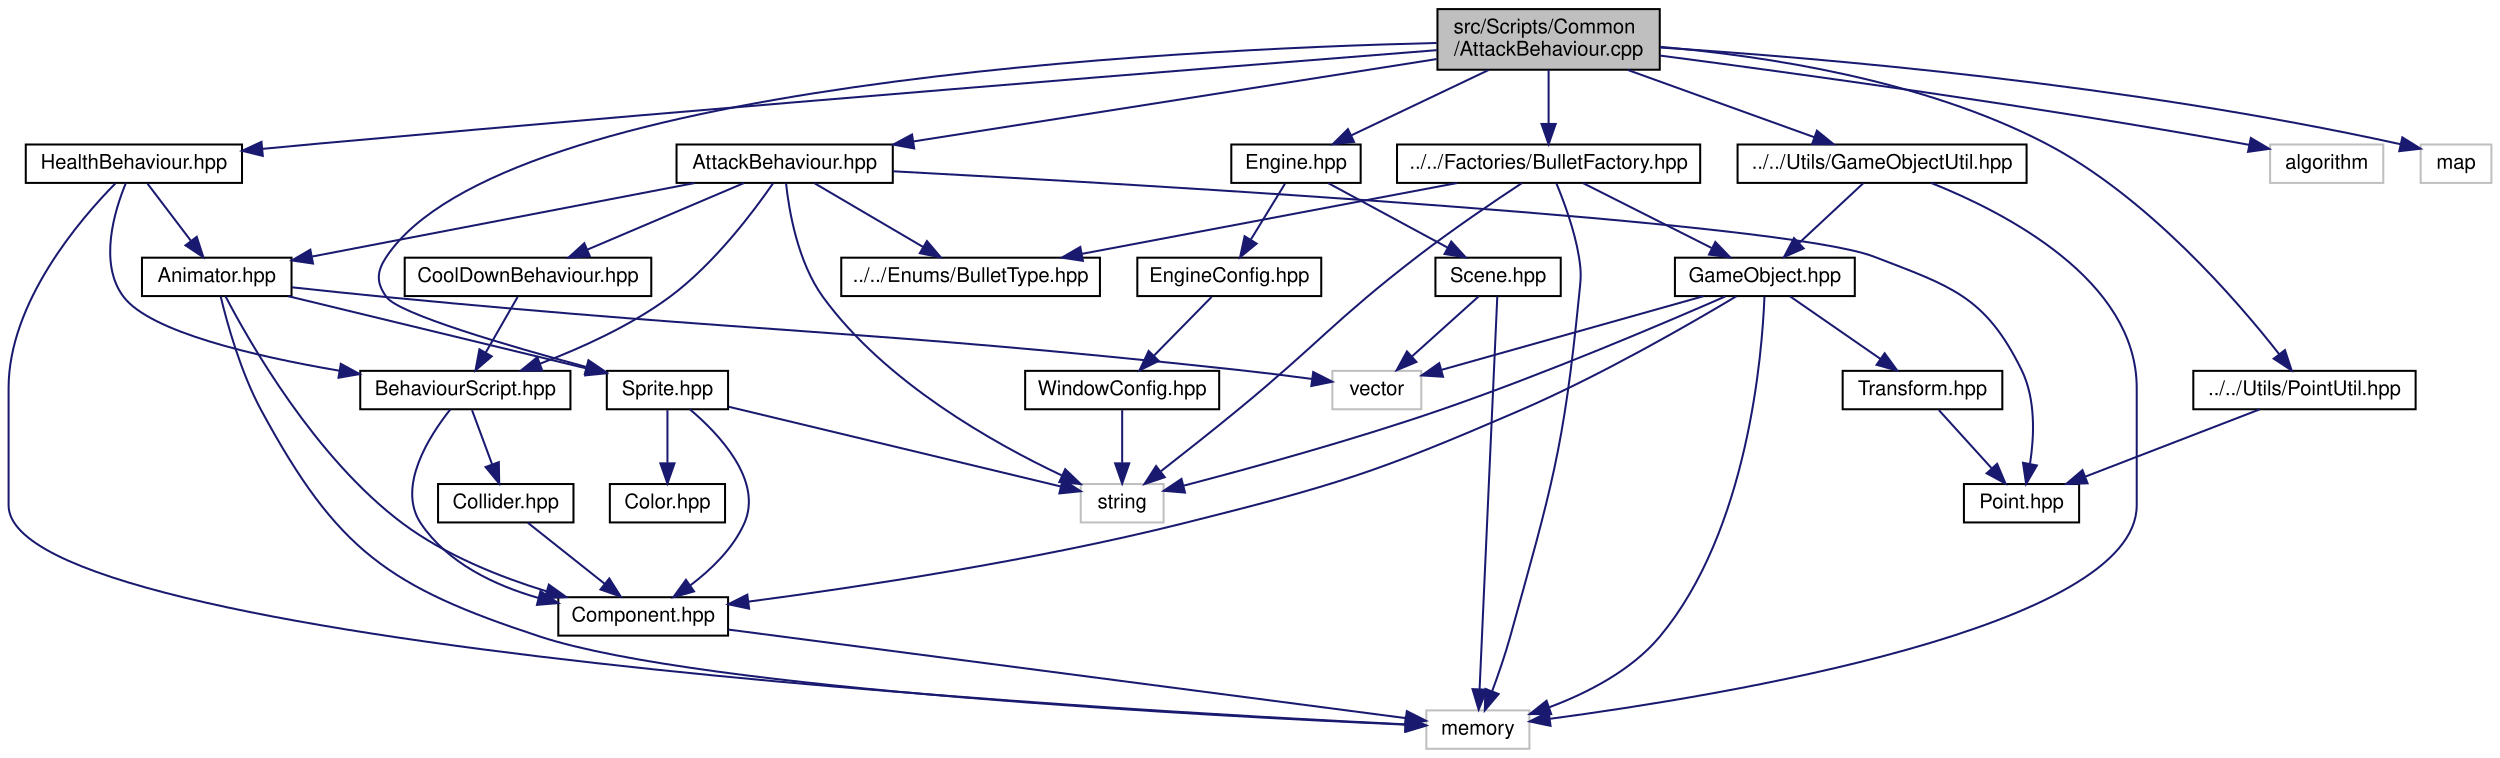
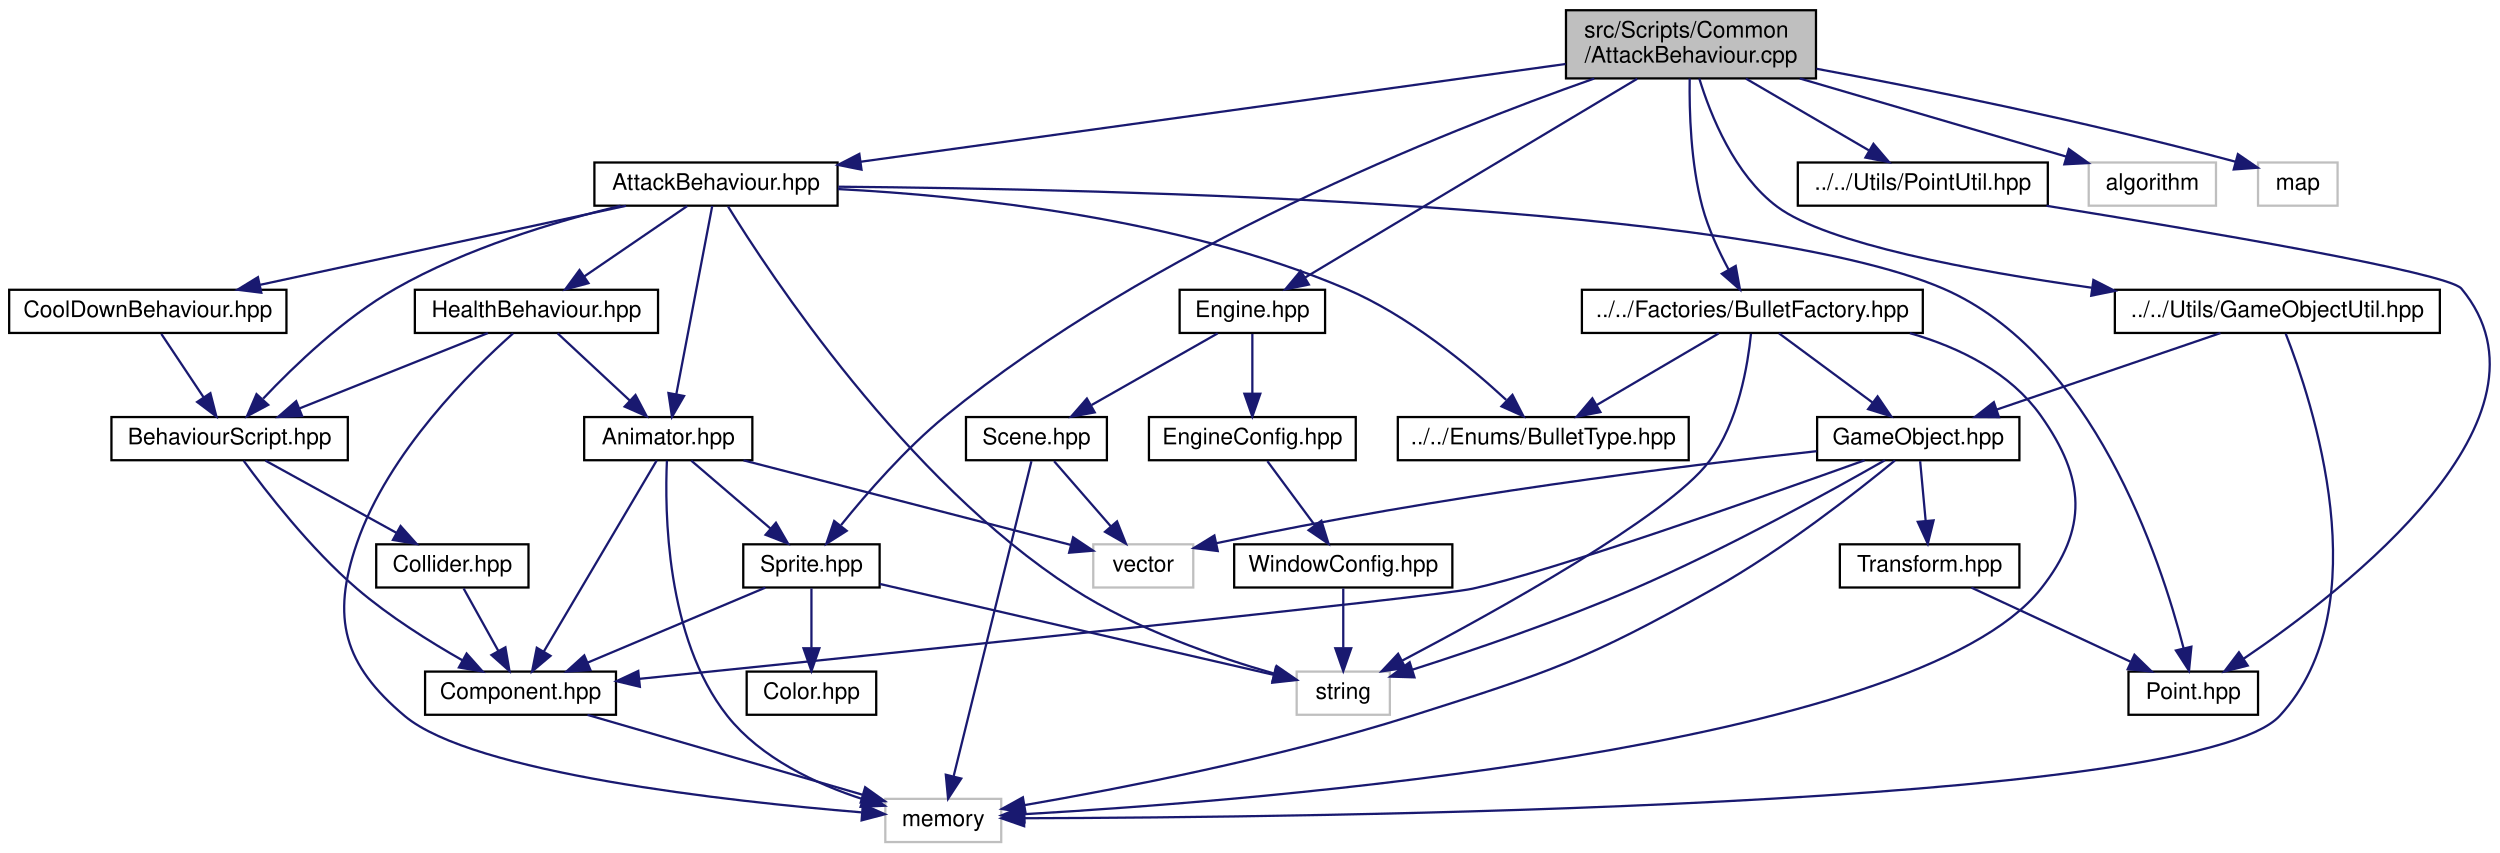
- <svg xmlns="http://www.w3.org/2000/svg" xmlns:xlink="http://www.w3.org/1999/xlink" width="1237pt" height="375pt" viewBox="0.00 0.00 1236.50 375.00">
+ <svg xmlns="http://www.w3.org/2000/svg" xmlns:xlink="http://www.w3.org/1999/xlink" width="1100pt" height="375pt" viewBox="0.00 0.00 1099.93 375.00">
  <g id="graph0" class="graph" transform="scale(1 1) rotate(0) translate(4 371)">
    <g id="node1" class="node">
      <g id="a_node1">
        <a xlink:title=" ">
-           <polygon fill="#bfbfbf" stroke="black" points="707,-336.5 707,-366.5 817,-366.5 817,-336.5 707,-336.5" />
-           <text text-anchor="start" x="715" y="-354.5" font-family="Helvetica,sans-Serif" font-size="10.00">src/Scripts/Common</text>
-           <text text-anchor="middle" x="762" y="-343.5" font-family="Helvetica,sans-Serif" font-size="10.00">/AttackBehaviour.cpp</text>
+           <polygon fill="#bfbfbf" stroke="black" points="685,-336.5 685,-366.5 795,-366.5 795,-336.5 685,-336.5" />
+           <text text-anchor="start" x="693" y="-354.5" font-family="Helvetica,sans-Serif" font-size="10.00">src/Scripts/Common</text>
+           <text text-anchor="middle" x="740" y="-343.5" font-family="Helvetica,sans-Serif" font-size="10.00">/AttackBehaviour.cpp</text>
        </a>
      </g>
    </g>
    <g id="node2" class="node">
      <g id="a_node2">
        <a xlink:href="AttackBehaviour_8hpp.html" target="_top" xlink:title=" ">
-           <polygon fill="none" stroke="black" points="330.5,-280.5 330.5,-299.5 437.5,-299.5 437.5,-280.5 330.5,-280.5" />
-           <text text-anchor="middle" x="384" y="-287.5" font-family="Helvetica,sans-Serif" font-size="10.00">AttackBehaviour.hpp</text>
+           <polygon fill="none" stroke="black" points="257.5,-280.5 257.5,-299.5 364.5,-299.5 364.5,-280.5 257.5,-280.5" />
+           <text text-anchor="middle" x="311" y="-287.5" font-family="Helvetica,sans-Serif" font-size="10.00">AttackBehaviour.hpp</text>
        </a>
      </g>
    </g>
    <g id="edge1" class="edge">
-       <path fill="none" stroke="midnightblue" d="M706.63,-341.78C637.69,-330.93 520.18,-312.44 447.61,-301.01" />
-       <polygon fill="midnightblue" stroke="midnightblue" points="448.1,-297.55 437.68,-299.45 447.02,-304.46 448.1,-297.55" />
+       <path fill="none" stroke="midnightblue" d="M684.79,-342.84C605.2,-331.8 458.58,-311.47 374.57,-299.82" />
+       <polygon fill="midnightblue" stroke="midnightblue" points="375.03,-296.35 364.64,-298.44 374.07,-303.28 375.03,-296.35" />
    </g>
    <g id="node10" class="node">
      <g id="a_node10">
        <a xlink:href="Sprite_8hpp.html" target="_top" xlink:title=" ">
-           <polygon fill="none" stroke="black" points="296,-168.5 296,-187.5 356,-187.5 356,-168.5 296,-168.5" />
-           <text text-anchor="middle" x="326" y="-175.5" font-family="Helvetica,sans-Serif" font-size="10.00">Sprite.hpp</text>
+           <polygon fill="none" stroke="black" points="323,-112.5 323,-131.5 383,-131.5 383,-112.5 323,-112.5" />
+           <text text-anchor="middle" x="353" y="-119.5" font-family="Helvetica,sans-Serif" font-size="10.00">Sprite.hpp</text>
        </a>
      </g>
    </g>
    <g id="edge47" class="edge">
-       <path fill="none" stroke="midnightblue" d="M706.61,-349.74C573.87,-346.53 244.37,-329.91 187,-244 182.06,-236.61 181.77,-231.19 187,-224 193.03,-215.71 246.81,-199.96 285.67,-189.47" />
-       <polygon fill="midnightblue" stroke="midnightblue" points="286.93,-192.76 295.68,-186.79 285.12,-185.99 286.93,-192.76" />
-     </g>
-     <g id="node15" class="node">
-       <g id="a_node15">
-         <a xlink:href="HealthBehaviour_8hpp.html" target="_top" xlink:title=" ">
-           <polygon fill="none" stroke="black" points="8.5,-280.5 8.5,-299.5 115.5,-299.5 115.5,-280.5 8.5,-280.5" />
-           <text text-anchor="middle" x="62" y="-287.5" font-family="Helvetica,sans-Serif" font-size="10.00">HealthBehaviour.hpp</text>
-         </a>
-       </g>
-     </g>
-     <g id="edge20" class="edge">
-       <path fill="none" stroke="midnightblue" d="M706.65,-346.18C599.78,-337.77 357.59,-318.41 154,-300 144.84,-299.17 135.18,-298.26 125.69,-297.35" />
-       <polygon fill="midnightblue" stroke="midnightblue" points="125.79,-293.85 115.5,-296.37 125.12,-300.81 125.79,-293.85" />
+       <path fill="none" stroke="midnightblue" d="M697.43,-336.45C631.3,-313.17 502.15,-261.72 412,-188 394.39,-173.6 377.25,-153.88 366.03,-139.96" />
+       <polygon fill="midnightblue" stroke="midnightblue" points="368.5,-137.44 359.56,-131.75 363,-141.77 368.5,-137.44" />
    </g>
    <g id="node16" class="node">
      <g id="a_node16">
        <a xlink:href="BulletFactory_8hpp.html" target="_top" xlink:title=" ">
-           <polygon fill="none" stroke="black" points="687,-280.5 687,-299.5 837,-299.5 837,-280.5 687,-280.5" />
-           <text text-anchor="middle" x="762" y="-287.5" font-family="Helvetica,sans-Serif" font-size="10.00">../../Factories/BulletFactory.hpp</text>
+           <polygon fill="none" stroke="black" points="692,-224.5 692,-243.5 842,-243.5 842,-224.5 692,-224.5" />
+           <text text-anchor="middle" x="767" y="-231.5" font-family="Helvetica,sans-Serif" font-size="10.00">../../Factories/BulletFactory.hpp</text>
        </a>
      </g>
    </g>
    <g id="edge24" class="edge">
-       <path fill="none" stroke="midnightblue" d="M762,-336.4C762,-328.47 762,-318.46 762,-309.86" />
-       <polygon fill="midnightblue" stroke="midnightblue" points="765.5,-309.66 762,-299.66 758.5,-309.66 765.5,-309.66" />
+       <path fill="none" stroke="midnightblue" d="M739.43,-336.46C739.21,-322.04 739.87,-299.08 745,-280 747.57,-270.45 752.2,-260.5 756.55,-252.39" />
+       <polygon fill="midnightblue" stroke="midnightblue" points="759.67,-253.99 761.56,-243.57 753.58,-250.54 759.67,-253.99" />
    </g>
    <g id="node19" class="node">
      <g id="a_node19">
        <a xlink:href="GameObjectUtil_8hpp.html" target="_top" xlink:title=" ">
-           <polygon fill="none" stroke="black" points="855.5,-280.5 855.5,-299.5 998.5,-299.5 998.5,-280.5 855.5,-280.5" />
-           <text text-anchor="middle" x="927" y="-287.5" font-family="Helvetica,sans-Serif" font-size="10.00">../../Utils/GameObjectUtil.hpp</text>
+           <polygon fill="none" stroke="black" points="926.5,-224.5 926.5,-243.5 1069.5,-243.5 1069.5,-224.5 926.5,-224.5" />
+           <text text-anchor="middle" x="998" y="-231.5" font-family="Helvetica,sans-Serif" font-size="10.00">../../Utils/GameObjectUtil.hpp</text>
        </a>
      </g>
    </g>
    <g id="edge35" class="edge">
-       <path fill="none" stroke="midnightblue" d="M801.1,-336.4C829.16,-326.28 866.57,-312.79 893.31,-303.15" />
-       <polygon fill="midnightblue" stroke="midnightblue" points="894.77,-306.34 902.99,-299.66 892.4,-299.76 894.77,-306.34" />
+       <path fill="none" stroke="midnightblue" d="M743.65,-336.46C748.62,-320.25 759.14,-294.02 778,-280 799.83,-263.78 863.2,-251.87 916.35,-244.4" />
+       <polygon fill="midnightblue" stroke="midnightblue" points="917.06,-247.83 926.49,-243.01 916.11,-240.9 917.06,-247.83" />
    </g>
    <g id="node20" class="node">
      <g id="a_node20">
        <a xlink:href="PointUtil_8hpp.html" target="_top" xlink:title=" ">
-           <polygon fill="none" stroke="black" points="1081,-168.5 1081,-187.5 1191,-187.5 1191,-168.5 1081,-168.5" />
-           <text text-anchor="middle" x="1136" y="-175.5" font-family="Helvetica,sans-Serif" font-size="10.00">../../Utils/PointUtil.hpp</text>
+           <polygon fill="none" stroke="black" points="787,-280.5 787,-299.5 897,-299.5 897,-280.5 787,-280.5" />
+           <text text-anchor="middle" x="842" y="-287.5" font-family="Helvetica,sans-Serif" font-size="10.00">../../Utils/PointUtil.hpp</text>
        </a>
      </g>
    </g>
    <g id="edge38" class="edge">
-       <path fill="none" stroke="midnightblue" d="M817.17,-347.82C869.02,-343.36 947.47,-331.5 1008,-300 1058.2,-273.87 1102.72,-222.28 1123.53,-195.7" />
-       <polygon fill="midnightblue" stroke="midnightblue" points="1126.34,-197.78 1129.65,-187.72 1120.79,-193.52 1126.34,-197.78" />
+       <path fill="none" stroke="midnightblue" d="M764.17,-336.4C780.52,-326.86 802.01,-314.32 818.27,-304.84" />
+       <polygon fill="midnightblue" stroke="midnightblue" points="820.28,-307.72 827.16,-299.66 816.76,-301.67 820.28,-307.72" />
    </g>
    <g id="node21" class="node">
      <g id="a_node21">
        <a xlink:href="Engine_8hpp.html" target="_top" xlink:title=" ">
-           <polygon fill="none" stroke="black" points="605,-280.5 605,-299.5 669,-299.5 669,-280.5 605,-280.5" />
-           <text text-anchor="middle" x="637" y="-287.5" font-family="Helvetica,sans-Serif" font-size="10.00">Engine.hpp</text>
+           <polygon fill="none" stroke="black" points="515,-224.5 515,-243.5 579,-243.5 579,-224.5 515,-224.5" />
+           <text text-anchor="middle" x="547" y="-231.5" font-family="Helvetica,sans-Serif" font-size="10.00">Engine.hpp</text>
        </a>
      </g>
    </g>
    <g id="edge40" class="edge">
-       <path fill="none" stroke="midnightblue" d="M732.38,-336.4C711.78,-326.59 684.52,-313.62 664.42,-304.05" />
-       <polygon fill="midnightblue" stroke="midnightblue" points="665.72,-300.8 655.19,-299.66 662.71,-307.12 665.72,-300.8" />
+       <path fill="none" stroke="midnightblue" d="M716.33,-336.34C679.03,-314.01 607.01,-270.91 570.08,-248.81" />
+       <polygon fill="midnightblue" stroke="midnightblue" points="571.86,-245.8 561.49,-243.67 568.27,-251.81 571.86,-245.8" />
    </g>
    <g id="node25" class="node">
      <g id="a_node25">
        <a xlink:title=" ">
-           <polygon fill="none" stroke="#bfbfbf" points="1119,-280.5 1119,-299.5 1175,-299.5 1175,-280.5 1119,-280.5" />
-           <text text-anchor="middle" x="1147" y="-287.5" font-family="Helvetica,sans-Serif" font-size="10.00">algorithm</text>
+           <polygon fill="none" stroke="#bfbfbf" points="915,-280.5 915,-299.5 971,-299.5 971,-280.5 915,-280.5" />
+           <text text-anchor="middle" x="943" y="-287.5" font-family="Helvetica,sans-Serif" font-size="10.00">algorithm</text>
        </a>
      </g>
    </g>
    <g id="edge48" class="edge">
-       <path fill="none" stroke="midnightblue" d="M817.13,-343.5C885.05,-334.63 1003.86,-318.26 1105,-300 1106.24,-299.78 1107.5,-299.54 1108.76,-299.3" />
-       <polygon fill="midnightblue" stroke="midnightblue" points="1109.46,-302.73 1118.58,-297.35 1108.09,-295.87 1109.46,-302.73" />
+       <path fill="none" stroke="midnightblue" d="M787.85,-336.47C823.65,-325.98 871.94,-311.83 905.09,-302.11" />
+       <polygon fill="midnightblue" stroke="midnightblue" points="906.25,-305.42 914.86,-299.25 904.28,-298.7 906.25,-305.42" />
    </g>
    <g id="node26" class="node">
      <g id="a_node26">
        <a xlink:title=" ">
-           <polygon fill="none" stroke="#bfbfbf" points="1193.5,-280.5 1193.5,-299.5 1228.5,-299.5 1228.5,-280.5 1193.5,-280.5" />
-           <text text-anchor="middle" x="1211" y="-287.5" font-family="Helvetica,sans-Serif" font-size="10.00">map</text>
+           <polygon fill="none" stroke="#bfbfbf" points="989.5,-280.5 989.5,-299.5 1024.5,-299.5 1024.5,-280.5 989.5,-280.5" />
+           <text text-anchor="middle" x="1007" y="-287.5" font-family="Helvetica,sans-Serif" font-size="10.00">map</text>
        </a>
      </g>
    </g>
    <g id="edge49" class="edge">
-       <path fill="none" stroke="midnightblue" d="M817.23,-347.47C896.52,-342.33 1047.13,-329.65 1183.62,-299.62" />
-       <polygon fill="midnightblue" stroke="midnightblue" points="1184.43,-303.03 1193.43,-297.43 1182.9,-296.19 1184.43,-303.03" />
+       <path fill="none" stroke="midnightblue" d="M795.23,-340.74C841.96,-332.06 910.8,-318.29 979.66,-299.83" />
+       <polygon fill="midnightblue" stroke="midnightblue" points="980.63,-303.19 989.37,-297.2 978.8,-296.44 980.63,-303.19" />
    </g>
    <g id="node3" class="node">
      <g id="a_node3">
        <a xlink:href="BehaviourScript_8hpp.html" target="_top" xlink:title=" ">
-           <polygon fill="none" stroke="black" points="174,-168.5 174,-187.5 278,-187.5 278,-168.5 174,-168.5" />
-           <text text-anchor="middle" x="226" y="-175.5" font-family="Helvetica,sans-Serif" font-size="10.00">BehaviourScript.hpp</text>
+           <polygon fill="none" stroke="black" points="45,-168.5 45,-187.5 149,-187.5 149,-168.5 45,-168.5" />
+           <text text-anchor="middle" x="97" y="-175.5" font-family="Helvetica,sans-Serif" font-size="10.00">BehaviourScript.hpp</text>
        </a>
      </g>
    </g>
    <g id="edge2" class="edge">
-       <path fill="none" stroke="midnightblue" d="M378.29,-280.35C368.95,-266.79 349.23,-240.38 327,-224 307.61,-209.71 282.96,-198.62 262.87,-191.02" />
-       <polygon fill="midnightblue" stroke="midnightblue" points="264.01,-187.71 253.42,-187.58 261.62,-194.29 264.01,-187.71" />
+       <path fill="none" stroke="midnightblue" d="M269.01,-280.48C239.93,-273.44 201.03,-261.69 170,-244 147.33,-231.07 125.55,-210.21 111.77,-195.62" />
+       <polygon fill="midnightblue" stroke="midnightblue" points="113.98,-192.86 104.64,-187.86 108.83,-197.59 113.98,-192.86" />
    </g>
    <g id="node7" class="node">
      <g id="a_node7">
        <a xlink:href="CoolDownBehaviour_8hpp.html" target="_top" xlink:title=" ">
-           <polygon fill="none" stroke="black" points="196,-224.5 196,-243.5 318,-243.5 318,-224.5 196,-224.5" />
-           <text text-anchor="middle" x="257" y="-231.5" font-family="Helvetica,sans-Serif" font-size="10.00">CoolDownBehaviour.hpp</text>
+           <polygon fill="none" stroke="black" points="0,-224.5 0,-243.5 122,-243.5 122,-224.5 0,-224.5" />
+           <text text-anchor="middle" x="61" y="-231.5" font-family="Helvetica,sans-Serif" font-size="10.00">CoolDownBehaviour.hpp</text>
        </a>
      </g>
    </g>
    <g id="edge7" class="edge">
-       <path fill="none" stroke="midnightblue" d="M363.88,-280.44C342.98,-271.56 310.07,-257.56 286.28,-247.45" />
-       <polygon fill="midnightblue" stroke="midnightblue" points="287.6,-244.21 277.03,-243.52 284.86,-250.65 287.6,-244.21" />
+       <path fill="none" stroke="midnightblue" d="M271.39,-280.44C227.77,-271.02 157.6,-255.87 110.42,-245.68" />
+       <polygon fill="midnightblue" stroke="midnightblue" points="110.94,-242.21 100.43,-243.52 109.46,-249.05 110.94,-242.21" />
    </g>
    <g id="node8" class="node">
      <g id="a_node8">
-         <a xlink:href="BulletType_8hpp.html" target="_top" xlink:title=" ">
-           <polygon fill="none" stroke="black" points="412,-224.5 412,-243.5 540,-243.5 540,-224.5 412,-224.5" />
-           <text text-anchor="middle" x="476" y="-231.5" font-family="Helvetica,sans-Serif" font-size="10.00">../../Enums/BulletType.hpp</text>
+         <a xlink:href="HealthBehaviour_8hpp.html" target="_top" xlink:title=" ">
+           <polygon fill="none" stroke="black" points="178.5,-224.5 178.5,-243.5 285.5,-243.5 285.5,-224.5 178.5,-224.5" />
+           <text text-anchor="middle" x="232" y="-231.5" font-family="Helvetica,sans-Serif" font-size="10.00">HealthBehaviour.hpp</text>
        </a>
      </g>
    </g>
    <g id="edge9" class="edge">
-       <path fill="none" stroke="midnightblue" d="M398.78,-280.32C413.27,-271.82 435.57,-258.73 452.49,-248.8" />
-       <polygon fill="midnightblue" stroke="midnightblue" points="454.4,-251.74 461.26,-243.65 450.86,-245.7 454.4,-251.74" />
+       <path fill="none" stroke="midnightblue" d="M298.31,-280.32C286.1,-271.98 267.42,-259.21 253,-249.35" />
+       <polygon fill="midnightblue" stroke="midnightblue" points="254.89,-246.41 244.66,-243.65 250.94,-252.19 254.89,-246.41" />
    </g>
    <g id="node9" class="node">
      <g id="a_node9">
        <a xlink:href="Animator_8hpp.html" target="_top" xlink:title=" ">
-           <polygon fill="none" stroke="black" points="66,-224.5 66,-243.5 140,-243.5 140,-224.5 66,-224.5" />
-           <text text-anchor="middle" x="103" y="-231.5" font-family="Helvetica,sans-Serif" font-size="10.00">Animator.hpp</text>
-         </a>
-       </g>
-     </g>
-     <g id="edge10" class="edge">
-       <path fill="none" stroke="midnightblue" d="M339.47,-280.44C287.83,-270.52 203.03,-254.22 150.25,-244.08" />
-       <polygon fill="midnightblue" stroke="midnightblue" points="150.62,-240.59 140.14,-242.14 149.3,-247.46 150.62,-240.59" />
+           <polygon fill="none" stroke="black" points="253,-168.5 253,-187.5 327,-187.5 327,-168.5 253,-168.5" />
+           <text text-anchor="middle" x="290" y="-175.5" font-family="Helvetica,sans-Serif" font-size="10.00">Animator.hpp</text>
+         </a>
+       </g>
+     </g>
+     <g id="edge21" class="edge">
+       <path fill="none" stroke="midnightblue" d="M309.35,-280.37C305.96,-262.62 298.15,-221.67 293.55,-197.6" />
+       <polygon fill="midnightblue" stroke="midnightblue" points="296.95,-196.76 291.64,-187.59 290.08,-198.07 296.95,-196.76" />
    </g>
    <g id="node12" class="node">
      <g id="a_node12">
        <a xlink:title=" ">
-           <polygon fill="none" stroke="#bfbfbf" points="530.5,-112.5 530.5,-131.5 571.5,-131.5 571.5,-112.5 530.5,-112.5" />
-           <text text-anchor="middle" x="551" y="-119.5" font-family="Helvetica,sans-Serif" font-size="10.00">string</text>
-         </a>
-       </g>
-     </g>
-     <g id="edge19" class="edge">
-       <path fill="none" stroke="midnightblue" d="M384.69,-280.19C386.13,-266.86 390.43,-241.31 403,-224 433.61,-181.85 487.51,-151.62 521.13,-135.76" />
-       <polygon fill="midnightblue" stroke="midnightblue" points="522.82,-138.84 530.45,-131.48 519.9,-132.47 522.82,-138.84" />
+           <polygon fill="none" stroke="#bfbfbf" points="566.5,-56.5 566.5,-75.5 607.5,-75.5 607.5,-56.5 566.5,-56.5" />
+           <text text-anchor="middle" x="587" y="-63.5" font-family="Helvetica,sans-Serif" font-size="10.00">string</text>
+         </a>
+       </g>
+     </g>
+     <g id="edge23" class="edge">
+       <path fill="none" stroke="midnightblue" d="M316.33,-280.12C334.06,-251.33 394.16,-159.69 468,-112 495.72,-94.09 531.62,-81.76 556.71,-74.59" />
+       <polygon fill="midnightblue" stroke="midnightblue" points="557.7,-77.95 566.41,-71.93 555.84,-71.2 557.7,-77.95" />
    </g>
    <g id="node14" class="node">
      <g id="a_node14">
+         <a xlink:href="BulletType_8hpp.html" target="_top" xlink:title=" ">
+           <polygon fill="none" stroke="black" points="611,-168.5 611,-187.5 739,-187.5 739,-168.5 611,-168.5" />
+           <text text-anchor="middle" x="675" y="-175.5" font-family="Helvetica,sans-Serif" font-size="10.00">../../Enums/BulletType.hpp</text>
+         </a>
+       </g>
+     </g>
+     <g id="edge20" class="edge">
+       <path fill="none" stroke="midnightblue" d="M364.64,-287.81C422.02,-284.84 514.67,-275.12 588,-244 615.49,-232.33 642.27,-210.22 658.69,-195.05" />
+       <polygon fill="midnightblue" stroke="midnightblue" points="661.44,-197.27 666.28,-187.85 656.62,-192.19 661.44,-197.27" />
+     </g>
+     <g id="node15" class="node">
+       <g id="a_node15">
        <a xlink:href="Point_8hpp.html" target="_top" xlink:title=" ">
-           <polygon fill="none" stroke="black" points="967.5,-112.5 967.5,-131.5 1024.5,-131.5 1024.5,-112.5 967.5,-112.5" />
-           <text text-anchor="middle" x="996" y="-119.5" font-family="Helvetica,sans-Serif" font-size="10.00">Point.hpp</text>
-         </a>
-       </g>
-     </g>
-     <g id="edge18" class="edge">
-       <path fill="none" stroke="midnightblue" d="M437.56,-286.25C564.9,-279.45 878.49,-261.2 923,-244 961.14,-229.26 977.91,-224.67 996,-188 1003.1,-173.61 1002.31,-155.15 1000.21,-141.59" />
-       <polygon fill="midnightblue" stroke="midnightblue" points="1003.6,-140.7 998.28,-131.54 996.73,-142.02 1003.6,-140.7" />
+           <polygon fill="none" stroke="black" points="932.5,-56.5 932.5,-75.5 989.5,-75.5 989.5,-56.5 932.5,-56.5" />
+           <text text-anchor="middle" x="961" y="-63.5" font-family="Helvetica,sans-Serif" font-size="10.00">Point.hpp</text>
+         </a>
+       </g>
+     </g>
+     <g id="edge22" class="edge">
+       <path fill="none" stroke="midnightblue" d="M364.82,-288.85C483.64,-287.83 764.68,-281.4 851,-244 916.71,-215.53 946.57,-125.28 956.73,-85.8" />
+       <polygon fill="midnightblue" stroke="midnightblue" points="960.18,-86.44 959.13,-75.9 953.37,-84.79 960.18,-86.44" />
    </g>
    <g id="node4" class="node">
      <g id="a_node4">
        <a xlink:href="Component_8hpp.html" target="_top" xlink:title=" ">
-           <polygon fill="none" stroke="black" points="272,-56.5 272,-75.5 356,-75.5 356,-56.5 272,-56.5" />
-           <text text-anchor="middle" x="314" y="-63.5" font-family="Helvetica,sans-Serif" font-size="10.00">Component.hpp</text>
+           <polygon fill="none" stroke="black" points="183,-56.5 183,-75.5 267,-75.5 267,-56.5 183,-56.5" />
+           <text text-anchor="middle" x="225" y="-63.5" font-family="Helvetica,sans-Serif" font-size="10.00">Component.hpp</text>
        </a>
      </g>
    </g>
    <g id="edge3" class="edge">
-       <path fill="none" stroke="midnightblue" d="M218.52,-168.36C208.13,-155.26 191.91,-130 204,-112 217.12,-92.46 240.37,-81.4 262.13,-75.14" />
-       <polygon fill="midnightblue" stroke="midnightblue" points="263.18,-78.49 271.99,-72.59 261.43,-71.71 263.18,-78.49" />
+       <path fill="none" stroke="midnightblue" d="M103.18,-168.27C112.8,-155.06 132.43,-129.65 153,-112 167.22,-99.8 185.08,-88.61 199.45,-80.45" />
+       <polygon fill="midnightblue" stroke="midnightblue" points="201.27,-83.45 208.32,-75.54 197.88,-77.32 201.27,-83.45" />
    </g>
    <g id="node6" class="node">
      <g id="a_node6">
        <a xlink:href="Collider_8hpp.html" target="_top" xlink:title=" ">
-           <polygon fill="none" stroke="black" points="212.5,-112.5 212.5,-131.5 279.5,-131.5 279.5,-112.5 212.5,-112.5" />
-           <text text-anchor="middle" x="246" y="-119.5" font-family="Helvetica,sans-Serif" font-size="10.00">Collider.hpp</text>
+           <polygon fill="none" stroke="black" points="161.5,-112.5 161.5,-131.5 228.5,-131.5 228.5,-112.5 161.5,-112.5" />
+           <text text-anchor="middle" x="195" y="-119.5" font-family="Helvetica,sans-Serif" font-size="10.00">Collider.hpp</text>
        </a>
      </g>
    </g>
    <g id="edge5" class="edge">
-       <path fill="none" stroke="midnightblue" d="M229.3,-168.08C231.98,-160.85 235.85,-150.41 239.19,-141.4" />
-       <polygon fill="midnightblue" stroke="midnightblue" points="242.57,-142.34 242.76,-131.75 236,-139.91 242.57,-142.34" />
+       <path fill="none" stroke="midnightblue" d="M112.75,-168.32C128.32,-159.74 152.38,-146.49 170.46,-136.52" />
+       <polygon fill="midnightblue" stroke="midnightblue" points="172.22,-139.55 179.29,-131.65 168.85,-133.42 172.22,-139.55" />
    </g>
    <g id="node5" class="node">
      <g id="a_node5">
        <a xlink:title=" ">
-           <polygon fill="none" stroke="#bfbfbf" points="701.5,-0.5 701.5,-19.5 752.5,-19.5 752.5,-0.5 701.5,-0.5" />
-           <text text-anchor="middle" x="727" y="-7.5" font-family="Helvetica,sans-Serif" font-size="10.00">memory</text>
+           <polygon fill="none" stroke="#bfbfbf" points="385.5,-0.5 385.5,-19.5 436.5,-19.5 436.5,-0.5 385.5,-0.5" />
+           <text text-anchor="middle" x="411" y="-7.5" font-family="Helvetica,sans-Serif" font-size="10.00">memory</text>
        </a>
      </g>
    </g>
    <g id="edge4" class="edge">
-       <path fill="none" stroke="midnightblue" d="M356.26,-59.47C437.74,-48.82 615.25,-25.61 691.27,-15.67" />
-       <polygon fill="midnightblue" stroke="midnightblue" points="691.85,-19.13 701.31,-14.36 690.94,-12.19 691.85,-19.13" />
+       <path fill="none" stroke="midnightblue" d="M254.47,-56.44C287.29,-46.92 340.32,-31.52 375.43,-21.33" />
+       <polygon fill="midnightblue" stroke="midnightblue" points="376.63,-24.62 385.26,-18.47 374.68,-17.9 376.63,-24.62" />
    </g>
    <g id="edge6" class="edge">
-       <path fill="none" stroke="midnightblue" d="M256.93,-112.32C267.17,-104.18 282.72,-91.84 295,-82.09" />
-       <polygon fill="midnightblue" stroke="midnightblue" points="297.22,-84.79 302.88,-75.83 292.87,-79.31 297.22,-84.79" />
+       <path fill="none" stroke="midnightblue" d="M199.95,-112.08C204.1,-104.61 210.15,-93.72 215.27,-84.52" />
+       <polygon fill="midnightblue" stroke="midnightblue" points="218.34,-86.19 220.14,-75.75 212.22,-82.79 218.34,-86.19" />
    </g>
    <g id="edge8" class="edge">
-       <path fill="none" stroke="midnightblue" d="M251.88,-224.08C247.59,-216.61 241.34,-205.72 236.06,-196.52" />
-       <polygon fill="midnightblue" stroke="midnightblue" points="239.04,-194.68 231.02,-187.75 232.97,-198.17 239.04,-194.68" />
+       <path fill="none" stroke="midnightblue" d="M66.94,-224.08C71.98,-216.53 79.34,-205.49 85.51,-196.23" />
+       <polygon fill="midnightblue" stroke="midnightblue" points="88.53,-198.01 91.17,-187.75 82.71,-194.13 88.53,-198.01" />
+     </g>
+     <g id="edge10" class="edge">
+       <path fill="none" stroke="midnightblue" d="M210.61,-224.44C188.29,-215.52 153.1,-201.44 127.79,-191.32" />
+       <polygon fill="midnightblue" stroke="midnightblue" points="128.88,-187.98 118.29,-187.52 126.28,-194.48 128.88,-187.98" />
    </g>
    <g id="edge11" class="edge">
-       <path fill="none" stroke="midnightblue" d="M107.34,-224.36C118.73,-202.48 151.64,-144.36 195,-112 216.06,-96.28 243.26,-85.45 266.33,-78.36" />
-       <polygon fill="midnightblue" stroke="midnightblue" points="267.33,-81.72 275.94,-75.55 265.36,-75 267.33,-81.72" />
-     </g>
-     <g id="edge17" class="edge">
-       <path fill="none" stroke="midnightblue" d="M104.97,-224.2C108.06,-211.33 114.79,-186.86 125,-168 162.6,-98.53 187.94,-80.62 263,-56 342.6,-29.89 596.9,-16.58 691.29,-12.44" />
-       <polygon fill="midnightblue" stroke="midnightblue" points="691.63,-15.93 701.47,-12.01 691.33,-8.94 691.63,-15.93" />
+       <path fill="none" stroke="midnightblue" d="M221.7,-224.3C203.62,-208.25 166.78,-171.99 153,-132 141.58,-98.87 147.19,-78.57 174,-56 203.93,-30.8 316.45,-18.41 375.03,-13.56" />
+       <polygon fill="midnightblue" stroke="midnightblue" points="375.62,-17.02 385.31,-12.74 375.07,-10.04 375.62,-17.02" />
    </g>
    <g id="edge12" class="edge">
-       <path fill="none" stroke="midnightblue" d="M138.34,-224.44C178.5,-214.72 243.92,-198.88 285.95,-188.7" />
-       <polygon fill="midnightblue" stroke="midnightblue" points="286.94,-192.06 295.84,-186.3 285.29,-185.26 286.94,-192.06" />
+       <path fill="none" stroke="midnightblue" d="M241.32,-224.32C249.89,-216.34 262.81,-204.31 273.19,-194.65" />
+       <polygon fill="midnightblue" stroke="midnightblue" points="275.58,-197.21 280.51,-187.83 270.81,-192.09 275.58,-197.21" />
+     </g>
+     <g id="edge13" class="edge">
+       <path fill="none" stroke="midnightblue" d="M284.9,-168.37C274.22,-150.3 249.33,-108.18 235.23,-84.31" />
+       <polygon fill="midnightblue" stroke="midnightblue" points="238.18,-82.42 230.08,-75.59 232.15,-85.98 238.18,-82.42" />
+     </g>
+     <g id="edge19" class="edge">
+       <path fill="none" stroke="midnightblue" d="M289.41,-168.3C288.43,-146.79 288.78,-90.36 316,-56 330.8,-37.32 355.23,-25.98 375.61,-19.36" />
+       <polygon fill="midnightblue" stroke="midnightblue" points="376.66,-22.7 385.23,-16.48 374.65,-16 376.66,-22.7" />
+     </g>
+     <g id="edge14" class="edge">
+       <path fill="none" stroke="midnightblue" d="M300.12,-168.32C309.53,-160.26 323.74,-148.08 335.07,-138.37" />
+       <polygon fill="midnightblue" stroke="midnightblue" points="337.38,-141 342.69,-131.83 332.82,-135.68 337.38,-141" />
    </g>
    <g id="node13" class="node">
      <g id="a_node13">
        <a xlink:title=" ">
-           <polygon fill="none" stroke="#bfbfbf" points="655,-168.5 655,-187.5 699,-187.5 699,-168.5 655,-168.5" />
-           <text text-anchor="middle" x="677" y="-175.5" font-family="Helvetica,sans-Serif" font-size="10.00">vector</text>
-         </a>
-       </g>
-     </g>
-     <g id="edge16" class="edge">
-       <path fill="none" stroke="midnightblue" d="M140.2,-228.84C154.79,-227.26 171.67,-225.48 187,-224 373.93,-206 421.29,-208.15 608,-188 620.05,-186.7 633.24,-185.04 644.84,-183.5" />
-       <polygon fill="midnightblue" stroke="midnightblue" points="645.53,-186.94 654.97,-182.13 644.59,-180 645.53,-186.94" />
-     </g>
-     <g id="edge13" class="edge">
-       <path fill="none" stroke="midnightblue" d="M337.07,-168.49C351.4,-156.38 373.47,-133.25 364,-112 358.43,-99.5 347.48,-89.01 337.25,-81.32" />
-       <polygon fill="midnightblue" stroke="midnightblue" points="339.16,-78.38 328.95,-75.53 335.15,-84.12 339.16,-78.38" />
+           <polygon fill="none" stroke="#bfbfbf" points="477,-112.5 477,-131.5 521,-131.5 521,-112.5 477,-112.5" />
+           <text text-anchor="middle" x="499" y="-119.5" font-family="Helvetica,sans-Serif" font-size="10.00">vector</text>
+         </a>
+       </g>
+     </g>
+     <g id="edge18" class="edge">
+       <path fill="none" stroke="midnightblue" d="M323.12,-168.44C362.63,-158.23 428.24,-141.28 467.18,-131.22" />
+       <polygon fill="midnightblue" stroke="midnightblue" points="468.13,-134.59 476.94,-128.7 466.38,-127.81 468.13,-134.59" />
+     </g>
+     <g id="edge15" class="edge">
+       <path fill="none" stroke="midnightblue" d="M332.72,-112.44C311.65,-103.56 278.48,-89.56 254.51,-79.45" />
+       <polygon fill="midnightblue" stroke="midnightblue" points="255.76,-76.18 245.19,-75.52 253.04,-82.63 255.76,-76.18" />
    </g>
    <g id="node11" class="node">
      <g id="a_node11">
        <a xlink:href="Color_8hpp.html" target="_top" xlink:title=" ">
-           <polygon fill="none" stroke="black" points="297.5,-112.5 297.5,-131.5 354.5,-131.5 354.5,-112.5 297.5,-112.5" />
-           <text text-anchor="middle" x="326" y="-119.5" font-family="Helvetica,sans-Serif" font-size="10.00">Color.hpp</text>
-         </a>
-       </g>
-     </g>
-     <g id="edge14" class="edge">
-       <path fill="none" stroke="midnightblue" d="M326,-168.08C326,-161.01 326,-150.86 326,-141.99" />
-       <polygon fill="midnightblue" stroke="midnightblue" points="329.5,-141.75 326,-131.75 322.5,-141.75 329.5,-141.75" />
-     </g>
-     <g id="edge15" class="edge">
-       <path fill="none" stroke="midnightblue" d="M356.34,-169.72C399.34,-159.4 477.54,-140.63 520.58,-130.3" />
-       <polygon fill="midnightblue" stroke="midnightblue" points="521.56,-133.66 530.47,-127.93 519.93,-126.86 521.56,-133.66" />
-     </g>
-     <g id="edge21" class="edge">
-       <path fill="none" stroke="midnightblue" d="M58.02,-280.39C52.44,-266.87 44.31,-240.51 57,-224 70.19,-206.84 121.1,-194.84 163.63,-187.57" />
-       <polygon fill="midnightblue" stroke="midnightblue" points="164.38,-190.99 173.68,-185.91 163.24,-184.09 164.38,-190.99" />
-     </g>
-     <g id="edge22" class="edge">
-       <path fill="none" stroke="midnightblue" d="M52.85,-280.25C35.61,-262.77 0,-221.53 0,-179 0,-179 0,-179 0,-121 0,-50.33 544.05,-19.61 690.86,-12.61" />
-       <polygon fill="midnightblue" stroke="midnightblue" points="691.3,-16.09 701.13,-12.13 690.97,-9.1 691.3,-16.09" />
-     </g>
-     <g id="edge23" class="edge">
-       <path fill="none" stroke="midnightblue" d="M68.77,-280.08C74.56,-272.46 83.06,-261.26 90.14,-251.94" />
-       <polygon fill="midnightblue" stroke="midnightblue" points="93.1,-253.83 96.36,-243.75 87.52,-249.6 93.1,-253.83" />
+           <polygon fill="none" stroke="black" points="324.5,-56.5 324.5,-75.5 381.5,-75.5 381.5,-56.5 324.5,-56.5" />
+           <text text-anchor="middle" x="353" y="-63.5" font-family="Helvetica,sans-Serif" font-size="10.00">Color.hpp</text>
+         </a>
+       </g>
+     </g>
+     <g id="edge16" class="edge">
+       <path fill="none" stroke="midnightblue" d="M353,-112.08C353,-105.01 353,-94.86 353,-85.99" />
+       <polygon fill="midnightblue" stroke="midnightblue" points="356.5,-85.75 353,-75.75 349.5,-85.75 356.5,-85.75" />
+     </g>
+     <g id="edge17" class="edge">
+       <path fill="none" stroke="midnightblue" d="M383.11,-114.05C427.89,-103.72 511.56,-84.41 556.54,-74.03" />
+       <polygon fill="midnightblue" stroke="midnightblue" points="557.35,-77.43 566.31,-71.78 555.78,-70.61 557.35,-77.43" />
    </g>
    <g id="edge33" class="edge">
-       <path fill="none" stroke="midnightblue" d="M765.86,-280.25C769.56,-271.33 774.89,-257.01 777,-244 778.42,-235.23 777.89,-232.84 777,-224 769.41,-148.2 763.37,-129.41 743,-56 740.5,-47 737.11,-37.21 734.08,-29.06" />
-       <polygon fill="midnightblue" stroke="midnightblue" points="737.27,-27.6 730.43,-19.51 730.73,-30.1 737.27,-27.6" />
+       <path fill="none" stroke="midnightblue" d="M836.3,-224.42C858.39,-218.04 880.57,-207.01 894,-188 913.49,-160.41 914.92,-138.52 894,-112 838.27,-41.36 548.78,-18.64 446.69,-12.77" />
+       <polygon fill="midnightblue" stroke="midnightblue" points="446.75,-9.26 436.57,-12.2 446.36,-16.25 446.75,-9.26" />
+     </g>
+     <g id="edge34" class="edge">
+       <path fill="none" stroke="midnightblue" d="M766.39,-224.12C765.06,-210.72 760.91,-185.07 748,-168 729.58,-143.63 653.58,-101.68 612.93,-80.33" />
+       <polygon fill="midnightblue" stroke="midnightblue" points="614.37,-77.13 603.88,-75.61 611.13,-83.33 614.37,-77.13" />
    </g>
    <g id="edge32" class="edge">
-       <path fill="none" stroke="midnightblue" d="M716.68,-280.44C666.37,-270.94 585.16,-255.61 531.19,-245.42" />
-       <polygon fill="midnightblue" stroke="midnightblue" points="531.58,-241.93 521.11,-243.52 530.28,-248.81 531.58,-241.93" />
-     </g>
-     <g id="edge34" class="edge">
-       <path fill="none" stroke="midnightblue" d="M748.77,-280.41C735.44,-271.63 714.4,-257.4 697,-244 655.79,-212.27 648.2,-201.01 608,-168 595.54,-157.77 581.32,-146.54 570.19,-137.85" />
-       <polygon fill="midnightblue" stroke="midnightblue" points="572.07,-134.88 562.03,-131.5 567.77,-140.41 572.07,-134.88" />
+       <path fill="none" stroke="midnightblue" d="M752.22,-224.32C737.73,-215.82 715.43,-202.73 698.51,-192.8" />
+       <polygon fill="midnightblue" stroke="midnightblue" points="700.14,-189.7 689.74,-187.65 696.6,-195.74 700.14,-189.7" />
    </g>
    <g id="node17" class="node">
      <g id="a_node17">
        <a xlink:href="GameObject_8hpp.html" target="_top" xlink:title=" ">
-           <polygon fill="none" stroke="black" points="824.5,-224.5 824.5,-243.5 913.5,-243.5 913.5,-224.5 824.5,-224.5" />
-           <text text-anchor="middle" x="869" y="-231.5" font-family="Helvetica,sans-Serif" font-size="10.00">GameObject.hpp</text>
+           <polygon fill="none" stroke="black" points="795.5,-168.5 795.5,-187.5 884.5,-187.5 884.5,-168.5 795.5,-168.5" />
+           <text text-anchor="middle" x="840" y="-175.5" font-family="Helvetica,sans-Serif" font-size="10.00">GameObject.hpp</text>
        </a>
      </g>
    </g>
    <g id="edge25" class="edge">
-       <path fill="none" stroke="midnightblue" d="M779.19,-280.32C796.35,-271.66 822.95,-258.24 842.75,-248.25" />
-       <polygon fill="midnightblue" stroke="midnightblue" points="844.5,-251.28 851.85,-243.65 841.35,-245.04 844.5,-251.28" />
+       <path fill="none" stroke="midnightblue" d="M778.73,-224.32C789.84,-216.11 806.74,-203.6 819.98,-193.81" />
+       <polygon fill="midnightblue" stroke="midnightblue" points="822.1,-196.59 828.06,-187.83 817.94,-190.97 822.1,-196.59" />
    </g>
    <g id="edge26" class="edge">
-       <path fill="none" stroke="midnightblue" d="M854.86,-224.38C832.67,-211.1 788.05,-185.32 748,-168 676.15,-136.92 656.94,-131.01 581,-112 507.31,-93.56 420.27,-80.47 366.09,-73.32" />
-       <polygon fill="midnightblue" stroke="midnightblue" points="366.41,-69.83 356.04,-72.01 365.51,-76.77 366.41,-69.83" />
+       <path fill="none" stroke="midnightblue" d="M816.37,-168.46C772.04,-152.55 677.81,-119.33 644,-112 626.32,-108.16 385.66,-83.37 277.27,-72.31" />
+       <polygon fill="midnightblue" stroke="midnightblue" points="277.51,-68.82 267.21,-71.29 276.8,-75.78 277.51,-68.82" />
    </g>
    <g id="edge31" class="edge">
-       <path fill="none" stroke="midnightblue" d="M868.8,-224.13C867.7,-196.11 860.76,-108.33 817,-56 802.94,-39.19 781.05,-28.05 762.37,-21.06" />
-       <polygon fill="midnightblue" stroke="midnightblue" points="763.28,-17.66 752.68,-17.68 760.98,-24.27 763.28,-17.66" />
+       <path fill="none" stroke="midnightblue" d="M829.72,-168.37C813.53,-155.07 780.75,-129.28 750,-112 694.09,-80.58 678.14,-75.37 617,-56 558.45,-37.45 488.16,-23.89 446.67,-16.74" />
+       <polygon fill="midnightblue" stroke="midnightblue" points="447.21,-13.28 436.77,-15.06 446.04,-20.18 447.21,-13.28" />
    </g>
    <g id="edge29" class="edge">
-       <path fill="none" stroke="midnightblue" d="M849.42,-224.32C819.37,-211.17 759.88,-185.85 708,-168 664.64,-153.08 613.41,-139.05 581.56,-130.74" />
-       <polygon fill="midnightblue" stroke="midnightblue" points="582.09,-127.27 571.54,-128.15 580.34,-134.04 582.09,-127.27" />
+       <path fill="none" stroke="midnightblue" d="M825.32,-168.5C802.3,-155.36 756.07,-129.79 715,-112 682.37,-97.86 643.71,-84.75 617.48,-76.37" />
+       <polygon fill="midnightblue" stroke="midnightblue" points="618.33,-72.97 607.74,-73.29 616.22,-79.64 618.33,-72.97" />
    </g>
    <g id="edge30" class="edge">
-       <path fill="none" stroke="midnightblue" d="M838.58,-224.44C803.26,-214.51 745.25,-198.2 709.19,-188.05" />
-       <polygon fill="midnightblue" stroke="midnightblue" points="709.77,-184.58 699.2,-185.24 707.88,-191.32 709.77,-184.58" />
+       <path fill="none" stroke="midnightblue" d="M795.25,-172.47C736.62,-166.11 630.53,-153.11 531.16,-132" />
+       <polygon fill="midnightblue" stroke="midnightblue" points="531.77,-128.55 521.26,-129.86 530.29,-135.39 531.77,-128.55" />
    </g>
    <g id="node18" class="node">
      <g id="a_node18">
        <a xlink:href="Transform_8hpp.html" target="_top" xlink:title=" ">
-           <polygon fill="none" stroke="black" points="907.5,-168.5 907.5,-187.5 986.5,-187.5 986.5,-168.5 907.5,-168.5" />
-           <text text-anchor="middle" x="947" y="-175.5" font-family="Helvetica,sans-Serif" font-size="10.00">Transform.hpp</text>
+           <polygon fill="none" stroke="black" points="805.5,-112.5 805.5,-131.5 884.5,-131.5 884.5,-112.5 805.5,-112.5" />
+           <text text-anchor="middle" x="845" y="-119.5" font-family="Helvetica,sans-Serif" font-size="10.00">Transform.hpp</text>
        </a>
      </g>
    </g>
    <g id="edge27" class="edge">
-       <path fill="none" stroke="midnightblue" d="M881.53,-224.32C893.59,-215.98 912.03,-203.21 926.27,-193.35" />
-       <polygon fill="midnightblue" stroke="midnightblue" points="928.27,-196.22 934.5,-187.65 924.28,-190.47 928.27,-196.22" />
+       <path fill="none" stroke="midnightblue" d="M840.83,-168.08C841.48,-161.01 842.42,-150.86 843.24,-141.99" />
+       <polygon fill="midnightblue" stroke="midnightblue" points="846.75,-142.03 844.19,-131.75 839.78,-141.39 846.75,-142.03" />
    </g>
    <g id="edge28" class="edge">
-       <path fill="none" stroke="midnightblue" d="M955.09,-168.08C962.16,-160.3 972.59,-148.8 981.15,-139.37" />
-       <polygon fill="midnightblue" stroke="midnightblue" points="983.93,-141.51 988.06,-131.75 978.75,-136.8 983.93,-141.51" />
+       <path fill="none" stroke="midnightblue" d="M863.38,-112.44C882.22,-103.68 911.73,-89.94 933.38,-79.86" />
+       <polygon fill="midnightblue" stroke="midnightblue" points="935.12,-82.91 942.71,-75.52 932.16,-76.56 935.12,-82.91" />
    </g>
    <g id="edge36" class="edge">
-       <path fill="none" stroke="midnightblue" d="M951.29,-280.47C987.91,-265.88 1053,-232.43 1053,-179 1053,-179 1053,-179 1053,-121 1053,-60.28 847.4,-26.63 762.75,-15.35" />
-       <polygon fill="midnightblue" stroke="midnightblue" points="762.95,-11.84 752.58,-14.02 762.04,-18.78 762.95,-11.84" />
+       <path fill="none" stroke="midnightblue" d="M1001.68,-224.17C1012.97,-195.52 1043.69,-104.24 999,-56 961.43,-15.45 568.72,-11.29 446.86,-10.98" />
+       <polygon fill="midnightblue" stroke="midnightblue" points="446.59,-7.48 436.58,-10.96 446.58,-14.48 446.59,-7.48" />
    </g>
    <g id="edge37" class="edge">
-       <path fill="none" stroke="midnightblue" d="M917.68,-280.32C909.11,-272.34 896.19,-260.31 885.81,-250.65" />
-       <polygon fill="midnightblue" stroke="midnightblue" points="888.19,-248.09 878.49,-243.83 883.42,-253.21 888.19,-248.09" />
+       <path fill="none" stroke="midnightblue" d="M972.96,-224.44C946.38,-215.36 904.19,-200.94 874.48,-190.78" />
+       <polygon fill="midnightblue" stroke="midnightblue" points="875.51,-187.44 864.92,-187.52 873.25,-194.06 875.51,-187.44" />
    </g>
    <g id="edge39" class="edge">
-       <path fill="none" stroke="midnightblue" d="M1113.82,-168.44C1090.57,-159.48 1053.85,-145.31 1027.58,-135.18" />
-       <polygon fill="midnightblue" stroke="midnightblue" points="1028.67,-131.85 1018.08,-131.52 1026.15,-138.38 1028.67,-131.85" />
+       <path fill="none" stroke="midnightblue" d="M896.41,-280.45C964.55,-269.49 1073.16,-251.06 1079,-244 1125.81,-187.46 1028.81,-112.03 983.09,-81.11" />
+       <polygon fill="midnightblue" stroke="midnightblue" points="984.95,-78.15 974.68,-75.54 981.09,-83.99 984.95,-78.15" />
    </g>
    <g id="node22" class="node">
      <g id="a_node22">
        <a xlink:href="EngineConfig_8hpp.html" target="_top" xlink:title=" ">
-           <polygon fill="none" stroke="black" points="558.5,-224.5 558.5,-243.5 649.5,-243.5 649.5,-224.5 558.5,-224.5" />
-           <text text-anchor="middle" x="604" y="-231.5" font-family="Helvetica,sans-Serif" font-size="10.00">EngineConfig.hpp</text>
+           <polygon fill="none" stroke="black" points="501.5,-168.5 501.5,-187.5 592.5,-187.5 592.5,-168.5 501.5,-168.5" />
+           <text text-anchor="middle" x="547" y="-175.5" font-family="Helvetica,sans-Serif" font-size="10.00">EngineConfig.hpp</text>
        </a>
      </g>
    </g>
    <g id="edge41" class="edge">
-       <path fill="none" stroke="midnightblue" d="M631.55,-280.08C626.99,-272.61 620.33,-261.72 614.71,-252.52" />
-       <polygon fill="midnightblue" stroke="midnightblue" points="617.55,-250.46 609.35,-243.75 611.58,-254.11 617.55,-250.46" />
+       <path fill="none" stroke="midnightblue" d="M547,-224.08C547,-217.01 547,-206.86 547,-197.99" />
+       <polygon fill="midnightblue" stroke="midnightblue" points="550.5,-197.75 547,-187.75 543.5,-197.75 550.5,-197.75" />
    </g>
    <g id="node24" class="node">
      <g id="a_node24">
        <a xlink:href="Scene_8hpp.html" target="_top" xlink:title=" ">
-           <polygon fill="none" stroke="black" points="706,-224.5 706,-243.5 768,-243.5 768,-224.5 706,-224.5" />
-           <text text-anchor="middle" x="737" y="-231.5" font-family="Helvetica,sans-Serif" font-size="10.00">Scene.hpp</text>
+           <polygon fill="none" stroke="black" points="421,-168.5 421,-187.5 483,-187.5 483,-168.5 421,-168.5" />
+           <text text-anchor="middle" x="452" y="-175.5" font-family="Helvetica,sans-Serif" font-size="10.00">Scene.hpp</text>
        </a>
      </g>
    </g>
    <g id="edge44" class="edge">
-       <path fill="none" stroke="midnightblue" d="M653.07,-280.32C668.96,-271.74 693.51,-258.49 711.96,-248.52" />
-       <polygon fill="midnightblue" stroke="midnightblue" points="713.84,-251.49 720.97,-243.65 710.51,-245.33 713.84,-251.49" />
+       <path fill="none" stroke="midnightblue" d="M531.74,-224.32C516.78,-215.82 493.75,-202.73 476.27,-192.8" />
+       <polygon fill="midnightblue" stroke="midnightblue" points="477.65,-189.55 467.23,-187.65 474.19,-195.64 477.65,-189.55" />
    </g>
    <g id="node23" class="node">
      <g id="a_node23">
        <a xlink:href="WindowConfig_8hpp.html" target="_top" xlink:title=" ">
-           <polygon fill="none" stroke="black" points="503,-168.5 503,-187.5 599,-187.5 599,-168.5 503,-168.5" />
-           <text text-anchor="middle" x="551" y="-175.5" font-family="Helvetica,sans-Serif" font-size="10.00">WindowConfig.hpp</text>
+           <polygon fill="none" stroke="black" points="539,-112.5 539,-131.5 635,-131.5 635,-112.5 539,-112.5" />
+           <text text-anchor="middle" x="587" y="-119.5" font-family="Helvetica,sans-Serif" font-size="10.00">WindowConfig.hpp</text>
        </a>
      </g>
    </g>
    <g id="edge42" class="edge">
-       <path fill="none" stroke="midnightblue" d="M595.25,-224.08C587.53,-216.22 576.1,-204.57 566.78,-195.08" />
-       <polygon fill="midnightblue" stroke="midnightblue" points="569.09,-192.44 559.59,-187.75 564.1,-197.34 569.09,-192.44" />
+       <path fill="none" stroke="midnightblue" d="M553.61,-168.08C559.26,-160.46 567.54,-149.26 574.45,-139.94" />
+       <polygon fill="midnightblue" stroke="midnightblue" points="577.38,-141.87 580.52,-131.75 571.75,-137.7 577.38,-141.87" />
    </g>
    <g id="edge43" class="edge">
-       <path fill="none" stroke="midnightblue" d="M551,-168.08C551,-161.01 551,-150.86 551,-141.99" />
-       <polygon fill="midnightblue" stroke="midnightblue" points="554.5,-141.75 551,-131.75 547.5,-141.75 554.5,-141.75" />
+       <path fill="none" stroke="midnightblue" d="M587,-112.08C587,-105.01 587,-94.86 587,-85.99" />
+       <polygon fill="midnightblue" stroke="midnightblue" points="590.5,-85.75 587,-75.75 583.5,-85.75 590.5,-85.75" />
    </g>
    <g id="edge46" class="edge">
-       <path fill="none" stroke="midnightblue" d="M736.61,-224.3C735.14,-191.63 729.92,-75.87 727.85,-29.96" />
-       <polygon fill="midnightblue" stroke="midnightblue" points="731.35,-29.72 727.4,-19.88 724.35,-30.03 731.35,-29.72" />
+       <path fill="none" stroke="midnightblue" d="M449.8,-168.08C443.34,-141.95 424.39,-65.21 415.59,-29.58" />
+       <polygon fill="midnightblue" stroke="midnightblue" points="418.91,-28.44 413.12,-19.57 412.12,-30.12 418.91,-28.44" />
    </g>
    <g id="edge45" class="edge">
-       <path fill="none" stroke="midnightblue" d="M727.36,-224.32C718.49,-216.34 705.13,-204.31 694.39,-194.65" />
-       <polygon fill="midnightblue" stroke="midnightblue" points="696.59,-191.92 686.82,-187.83 691.91,-197.13 696.59,-191.92" />
+       <path fill="none" stroke="midnightblue" d="M459.76,-168.08C466.54,-160.3 476.54,-148.8 484.76,-139.37" />
+       <polygon fill="midnightblue" stroke="midnightblue" points="487.46,-141.59 491.38,-131.75 482.18,-137 487.46,-141.59" />
    </g>
  </g>
</svg>
